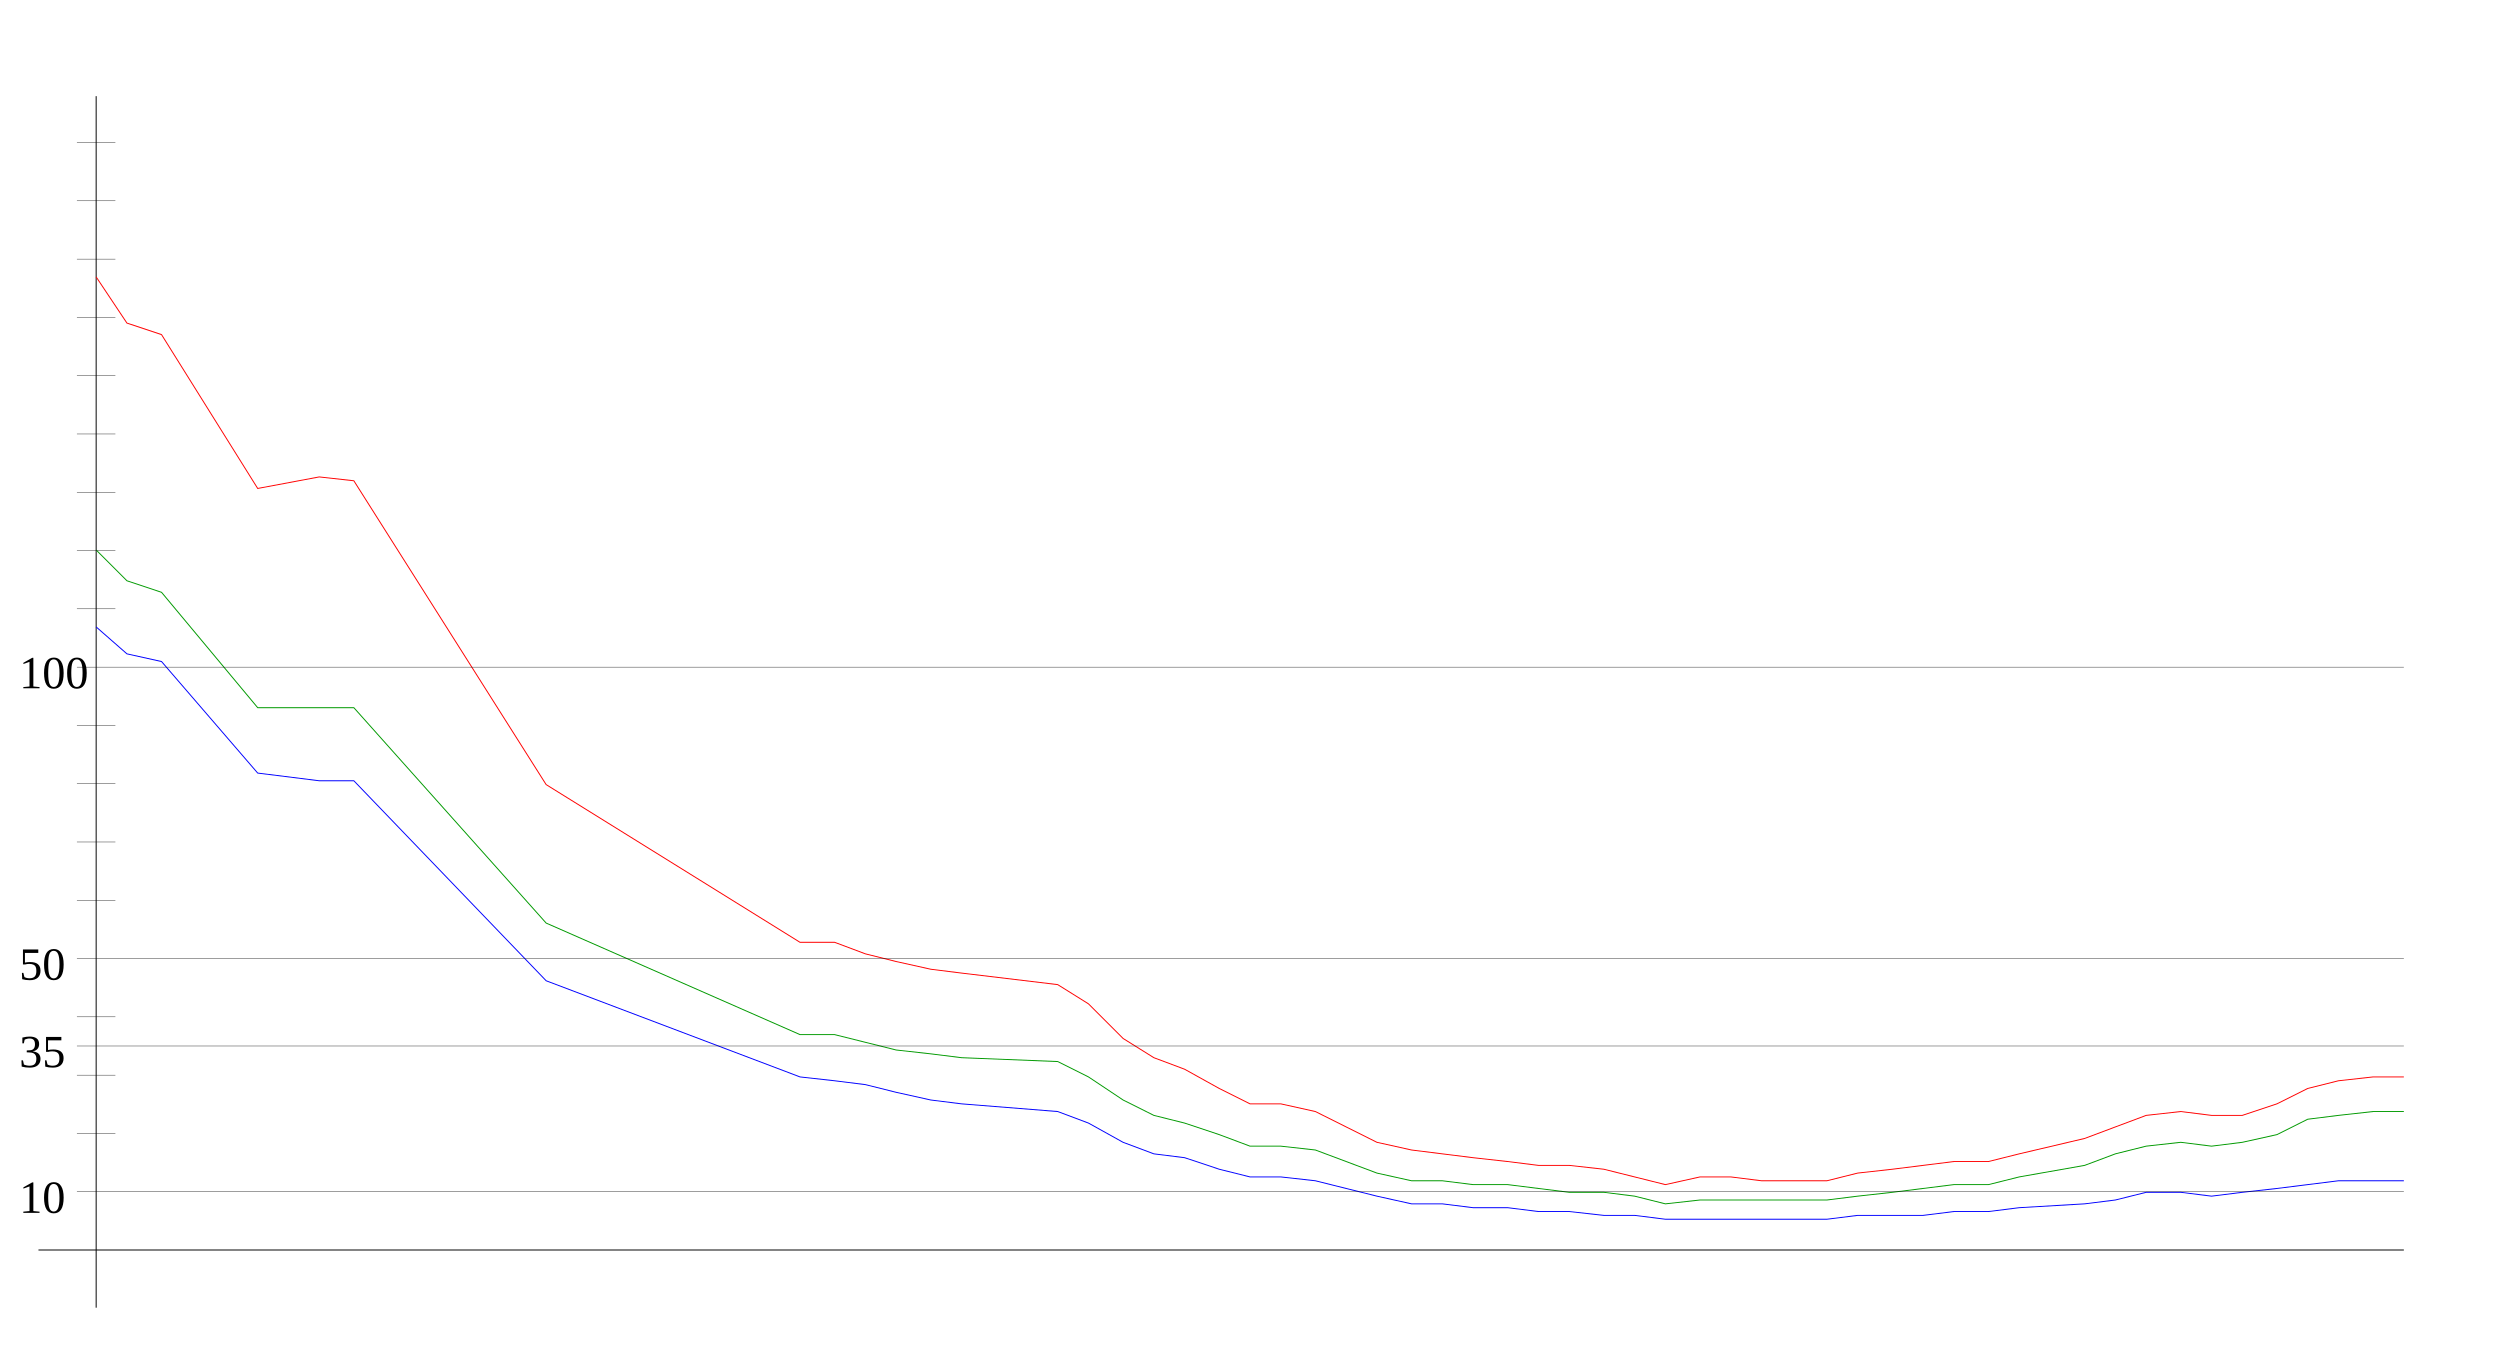
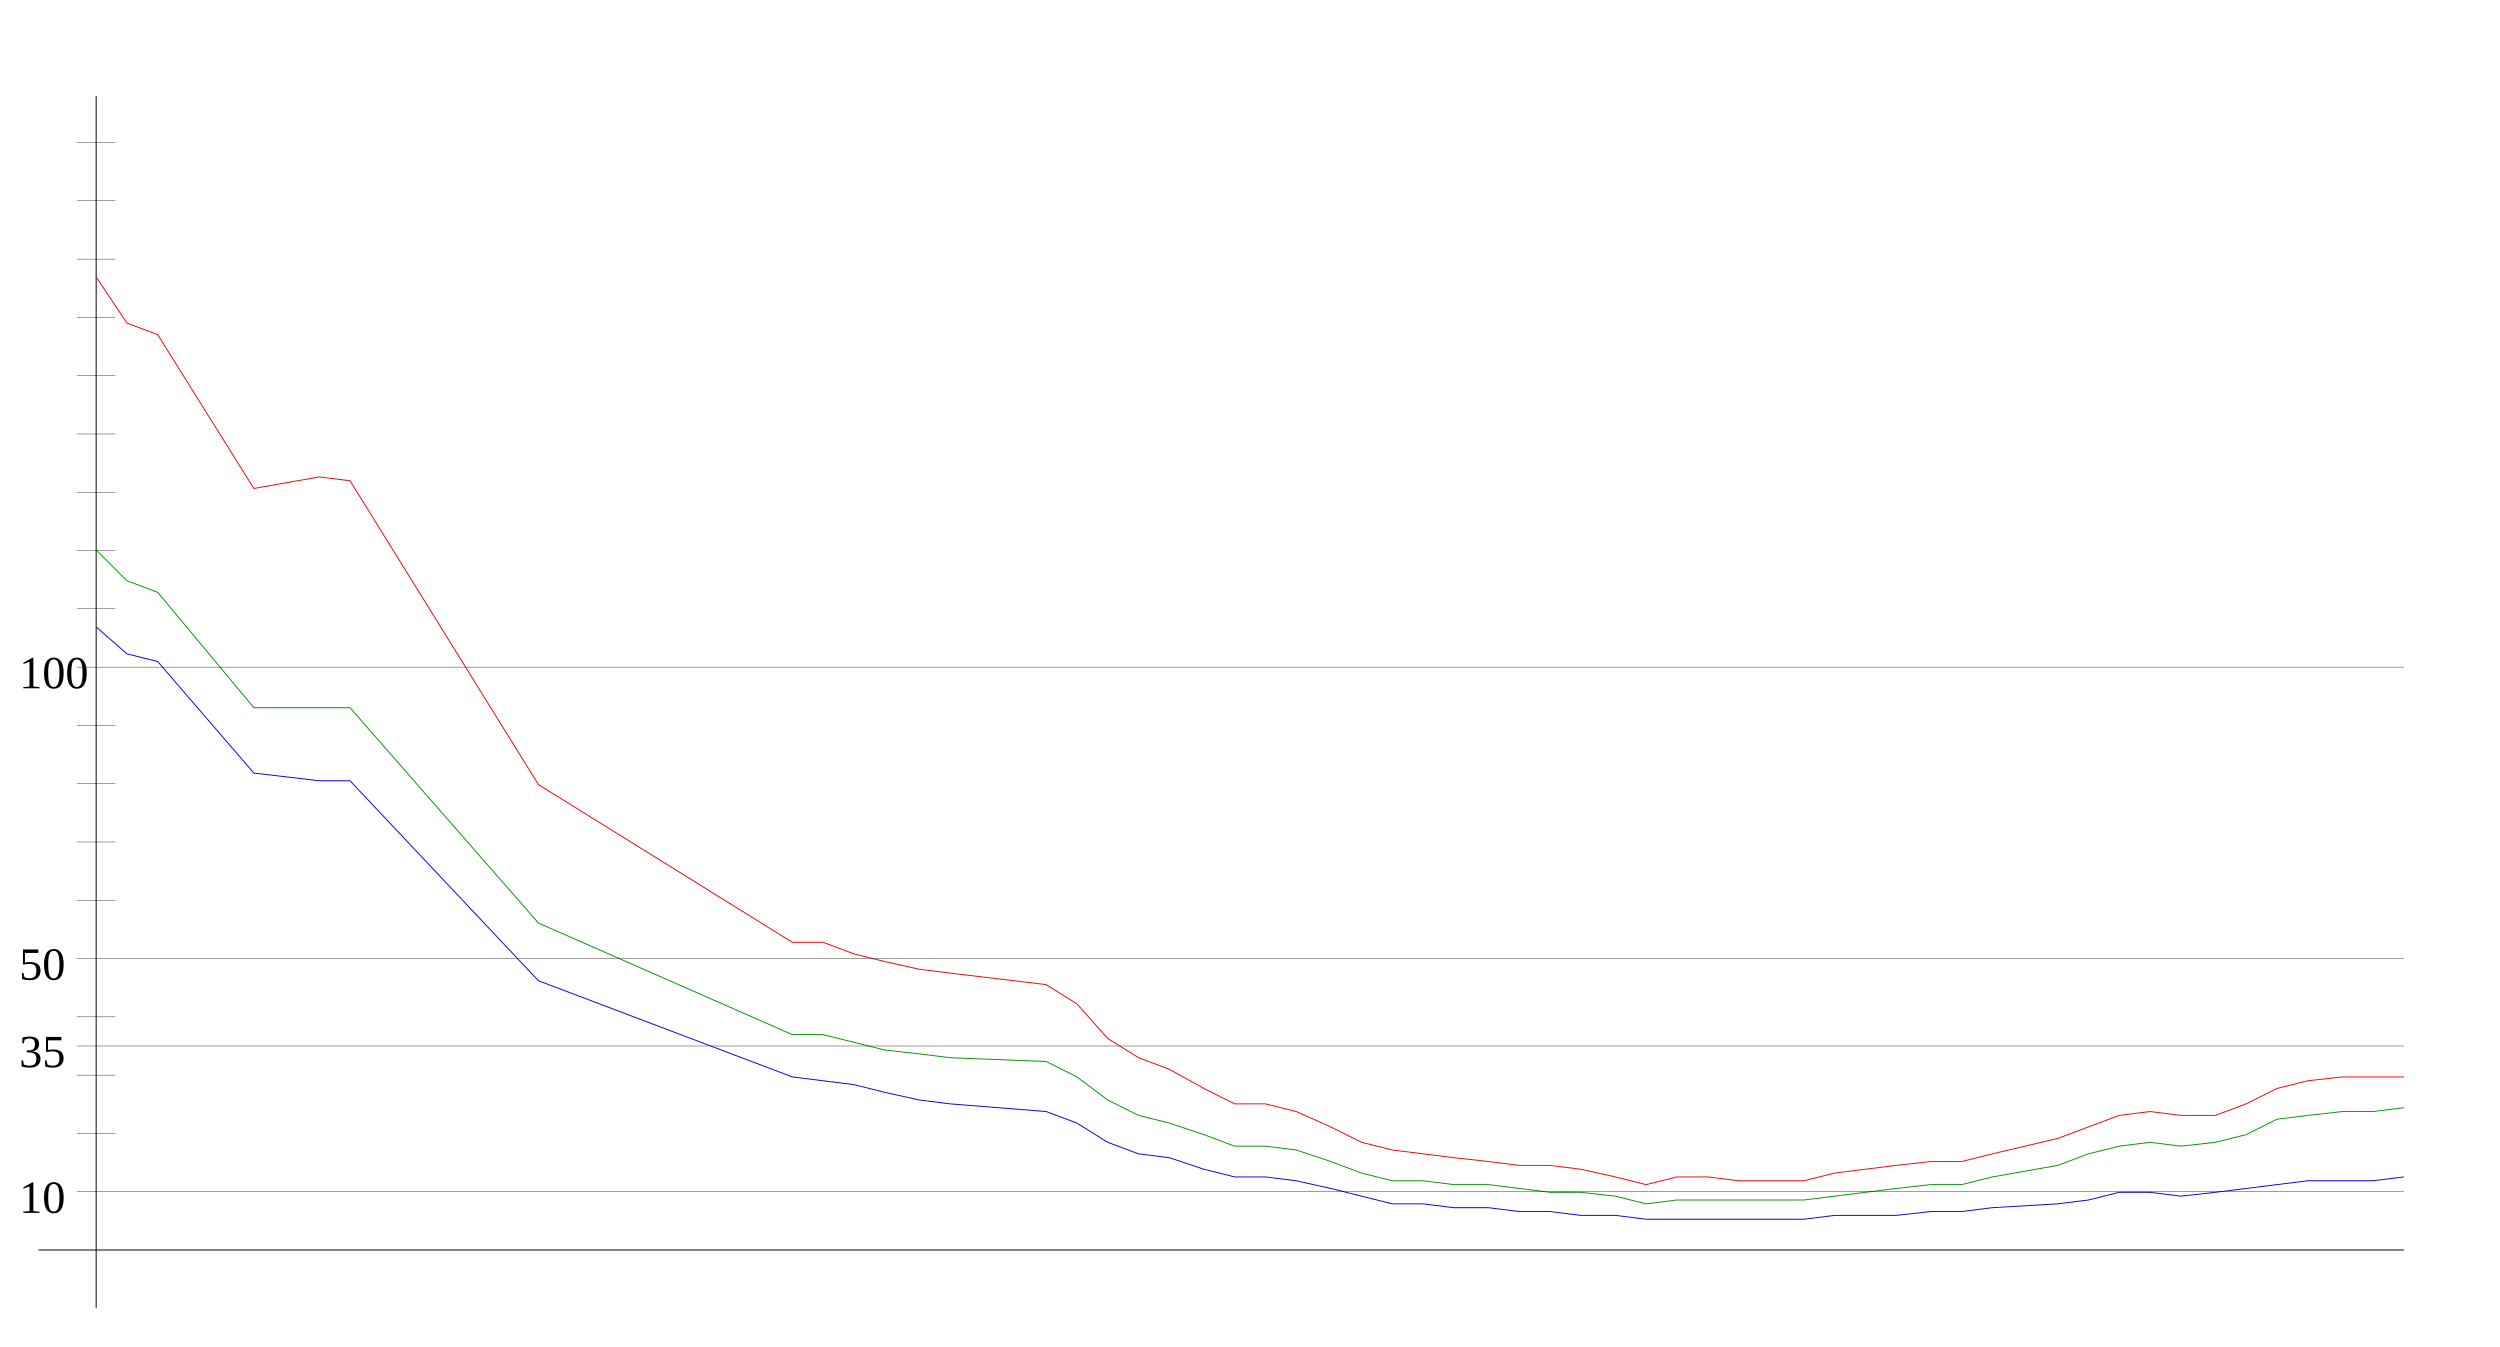
<svg xmlns="http://www.w3.org/2000/svg" width="650" height="350" version="1.1" id="sparkleline_DE-BW">
  <g id="layer1">
    <path style="fill:none;stroke:#000000;stroke-width:0.25px;" d="M 25,340 25,25" id="vertical_axis" />
    <path style="fill:none;stroke:#000000;stroke-width:0.25px;" d="M 10,325 625,325" id="horizontal_axis" />
-     <path style="fill:none;stroke:#0000ff;stroke-width:0.25px;" d="M 25,163  33,170 42,172 67,201 83,203 92,203 142,255 208,280 217,281  225,282 233,284 242,286 250,287 275,289 283,292 292,297 300,300  308,301 317,304 325,306 333,306 342,307 350,309 358,311 367,313  375,313 383,314 392,314 400,315 408,315 417,316 425,316 433,317  442,317 450,317 458,317 467,317 475,317 483,316 492,316 500,316  508,315 517,315 525,314 542,313 550,312 558,310 567,310 575,311  583,310 592,309 600,308 608,307 617,307 625,307" id="cases7_100k" />
-     <path style="fill:none;stroke:#009900;stroke-width:0.25px;" d="M 25,143  33,151 42,154 67,184 83,184 92,184 142,240 208,269 217,269  225,271 233,273 242,274 250,275 275,276 283,280 292,286 300,290  308,292 317,295 325,298 333,298 342,299 350,302 358,305 367,307  375,307 383,308 392,308 400,309 408,310 417,310 425,311 433,313  442,312 450,312 458,312 467,312 475,312 483,311 492,310 500,309  508,308 517,308 525,306 542,303 550,300 558,298 567,297 575,298  583,297 592,295 600,291 608,290 617,289 625,289" id="cases7_100k_nofullvac" />
-     <path style="fill:none;stroke:#ff0000;stroke-width:0.25px;" d="M 25,72  33,84 42,87 67,127 83,124 92,125 142,204 208,245 217,245  225,248 233,250 242,252 250,253 275,256 283,261 292,270 300,275  308,278 317,283 325,287 333,287 342,289 350,293 358,297 367,299  375,300 383,301 392,302 400,303 408,303 417,304 425,306 433,308  442,306 450,306 458,307 467,307 475,307 483,305 492,304 500,303  508,302 517,302 525,300 542,296 550,293 558,290 567,289 575,290  583,290 592,287 600,283 608,281 617,280 625,280" id="cases7_100k_novac" />
+     <path style="fill:none;stroke:#0000ff;stroke-width:0.25px;" d="M 25,163  33,170 41,172 66,201 83,203 91,203 140,255 206,280 214,281  222,282 230,284 239,286 247,287 272,289 280,292 288,297 296,300  304,301 313,304 321,306 329,306 337,307 346,309 354,311 362,313  370,313 378,314 387,314 395,315 403,315 411,316 420,316 428,317  436,317 444,317 452,317 461,317 469,317 477,316 485,316 493,316  502,315 510,315 518,314 535,313 543,312 551,310 559,310 567,311  576,310 584,309 592,308 600,307 609,307 617,307 625,306" id="cases7_100k" />
+     <path style="fill:none;stroke:#009900;stroke-width:0.25px;" d="M 25,143  33,151 41,154 66,184 83,184 91,184 140,240 206,269 214,269  222,271 230,273 239,274 247,275 272,276 280,280 288,286 296,290  304,292 313,295 321,298 329,298 337,299 346,302 354,305 362,307  370,307 378,308 387,308 395,309 403,310 411,310 420,311 428,313  436,312 444,312 452,312 461,312 469,312 477,311 485,310 493,309  502,308 510,308 518,306 535,303 543,300 551,298 559,297 567,298  576,297 584,295 592,291 600,290 609,289 617,289 625,288" id="cases7_100k_nofullvac" />
+     <path style="fill:none;stroke:#ff0000;stroke-width:0.25px;" d="M 25,72  33,84 41,87 66,127 83,124 91,125 140,204 206,245 214,245  222,248 230,250 239,252 247,253 272,256 280,261 288,270 296,275  304,278 313,283 321,287 329,287 337,289 346,293 354,297 362,299  370,300 378,301 387,302 395,303 403,303 411,304 420,306 428,308  436,306 444,306 452,307 461,307 469,307 477,305 485,304 493,303  502,302 510,302 518,300 535,296 543,293 551,290 559,289 567,290  576,290 584,287 592,283 600,281 609,280 617,280 625,280" id="cases7_100k_novac" />
    <path style="fill:none;stroke:#000000;stroke-width:0.1px;" d="M 20,309.845 625,309.845" id="yaxis_10" />
    <text xml:space="preserve" style="font-size:12px" x="5" y="315.345" id="hline_caption10">
      <tspan id="hline_caption_10" x="5" y="315.345">10</tspan>
    </text>
    <path style="fill:none;stroke:#000000;stroke-width:0.1px;" d="M 20,294.69 30,294.69" id="yaxis_20" />
    <path style="fill:none;stroke:#000000;stroke-width:0.1px;" d="M 20,279.536 30,279.536" id="yaxis_30" />
    <path style="fill:none;stroke:#000000;stroke-width:0.1px;" d="M 20,271.958 625,271.958" id="yaxis_35" />
    <text xml:space="preserve" style="font-size:12px" x="5" y="277.458" id="hline_caption35">
      <tspan id="hline_caption_35" x="5" y="277.458">35</tspan>
    </text>
    <path style="fill:none;stroke:#000000;stroke-width:0.1px;" d="M 20,264.381 30,264.381" id="yaxis_40" />
    <path style="fill:none;stroke:#000000;stroke-width:0.1px;" d="M 20,249.226 625,249.226" id="yaxis_50" />
    <text xml:space="preserve" style="font-size:12px" x="5" y="254.726" id="hline_caption50">
      <tspan id="hline_caption_50" x="5" y="254.726">50</tspan>
    </text>
    <path style="fill:none;stroke:#000000;stroke-width:0.1px;" d="M 20,234.071 30,234.071" id="yaxis_60" />
    <path style="fill:none;stroke:#000000;stroke-width:0.1px;" d="M 20,218.916 30,218.916" id="yaxis_70" />
    <path style="fill:none;stroke:#000000;stroke-width:0.1px;" d="M 20,203.762 30,203.762" id="yaxis_80" />
    <path style="fill:none;stroke:#000000;stroke-width:0.1px;" d="M 20,188.607 30,188.607" id="yaxis_90" />
    <path style="fill:none;stroke:#000000;stroke-width:0.1px;" d="M 20,173.452 625,173.452" id="yaxis_100" />
    <text xml:space="preserve" style="font-size:12px" x="5" y="178.952" id="hline_caption100">
      <tspan id="hline_caption_100" x="5" y="178.952">100</tspan>
    </text>
    <path style="fill:none;stroke:#000000;stroke-width:0.1px;" d="M 20,158.297 30,158.297" id="yaxis_110" />
    <path style="fill:none;stroke:#000000;stroke-width:0.1px;" d="M 20,143.142 30,143.142" id="yaxis_120" />
    <path style="fill:none;stroke:#000000;stroke-width:0.1px;" d="M 20,127.988 30,127.988" id="yaxis_130" />
    <path style="fill:none;stroke:#000000;stroke-width:0.1px;" d="M 20,112.833 30,112.833" id="yaxis_140" />
    <path style="fill:none;stroke:#000000;stroke-width:0.1px;" d="M 20,97.678 30,97.678" id="yaxis_150" />
    <path style="fill:none;stroke:#000000;stroke-width:0.1px;" d="M 20,82.523 30,82.523" id="yaxis_160" />
    <path style="fill:none;stroke:#000000;stroke-width:0.1px;" d="M 20,67.368 30,67.368" id="yaxis_170" />
    <path style="fill:none;stroke:#000000;stroke-width:0.1px;" d="M 20,52.214 30,52.214" id="yaxis_180" />
    <path style="fill:none;stroke:#000000;stroke-width:0.1px;" d="M 20,37.059 30,37.059" id="yaxis_190" />
  </g>
</svg>
